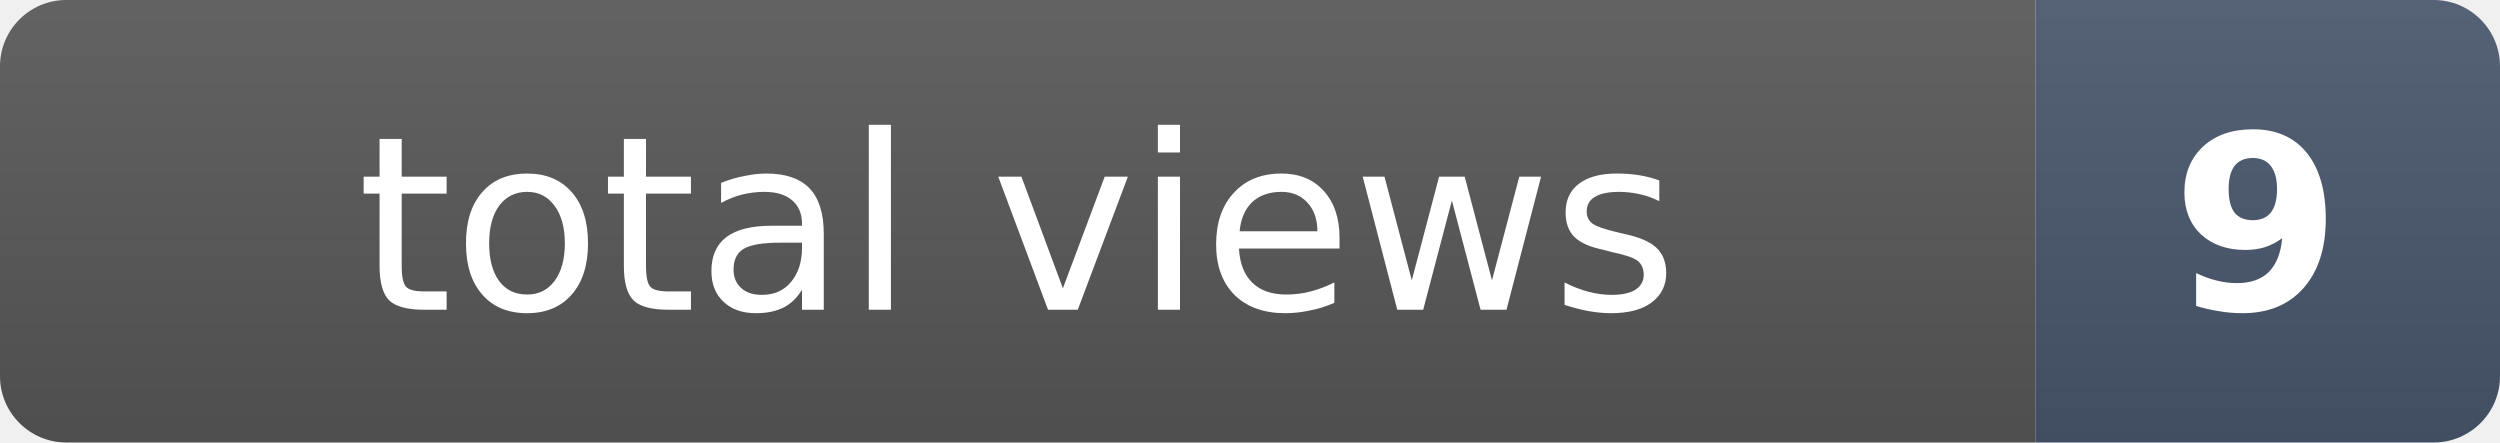
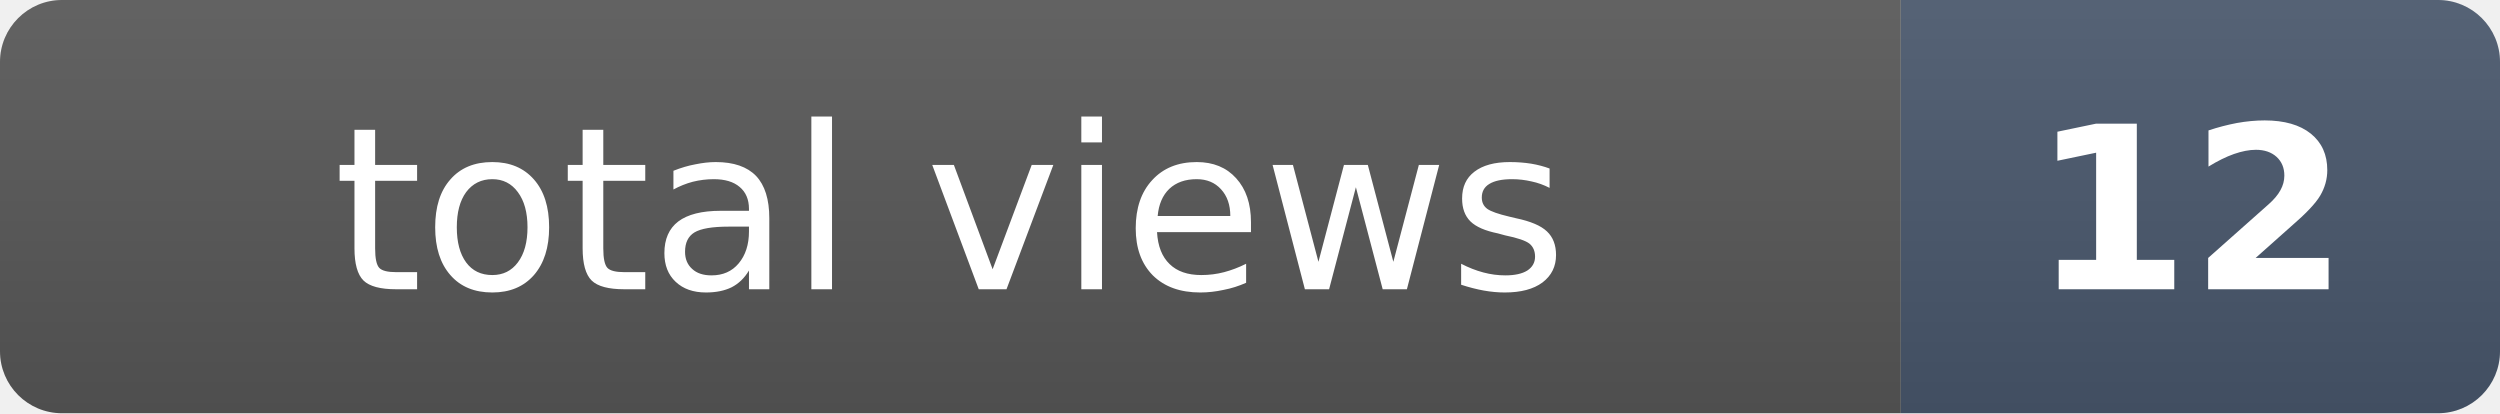
- <svg xmlns="http://www.w3.org/2000/svg" width="113" height="20" role="img" aria-label="total views: 9">
+ <svg xmlns="http://www.w3.org/2000/svg" width="121" height="20" role="img" aria-label="total views: 12">
  <clipPath id="r">
-     <rect width="113" height="20" rx="3" fill="#fff" />
+     <rect width="121" height="20" rx="3" fill="#fff" />
  </clipPath>
  <g clip-path="url(#r)">
    <rect width="92" height="20" fill="#555" />
-     <rect x="92" width="21" height="20" fill="#475569" />
-     <rect width="113" height="20" fill="url(#s)" />
+     <rect x="92" width="29" height="20" fill="#475569" />
+     <rect width="121" height="20" fill="url(#s)" />
  </g>
  <defs>
    <linearGradient id="s" x2="0" y2="100%">
      <stop offset="0" stop-color="#fff" stop-opacity=".08" />
      <stop offset="1" stop-opacity=".08" />
    </linearGradient>
  </defs>
  <g fill="#fff" text-anchor="middle" font-family="Verdana,Geneva,DejaVu Sans,sans-serif" font-size="11">
    <text x="46" y="14">total views</text>
-     <text x="102" y="14" font-weight="bold">9</text>
+     <text x="106" y="14" font-weight="bold">12</text>
  </g>
</svg>
